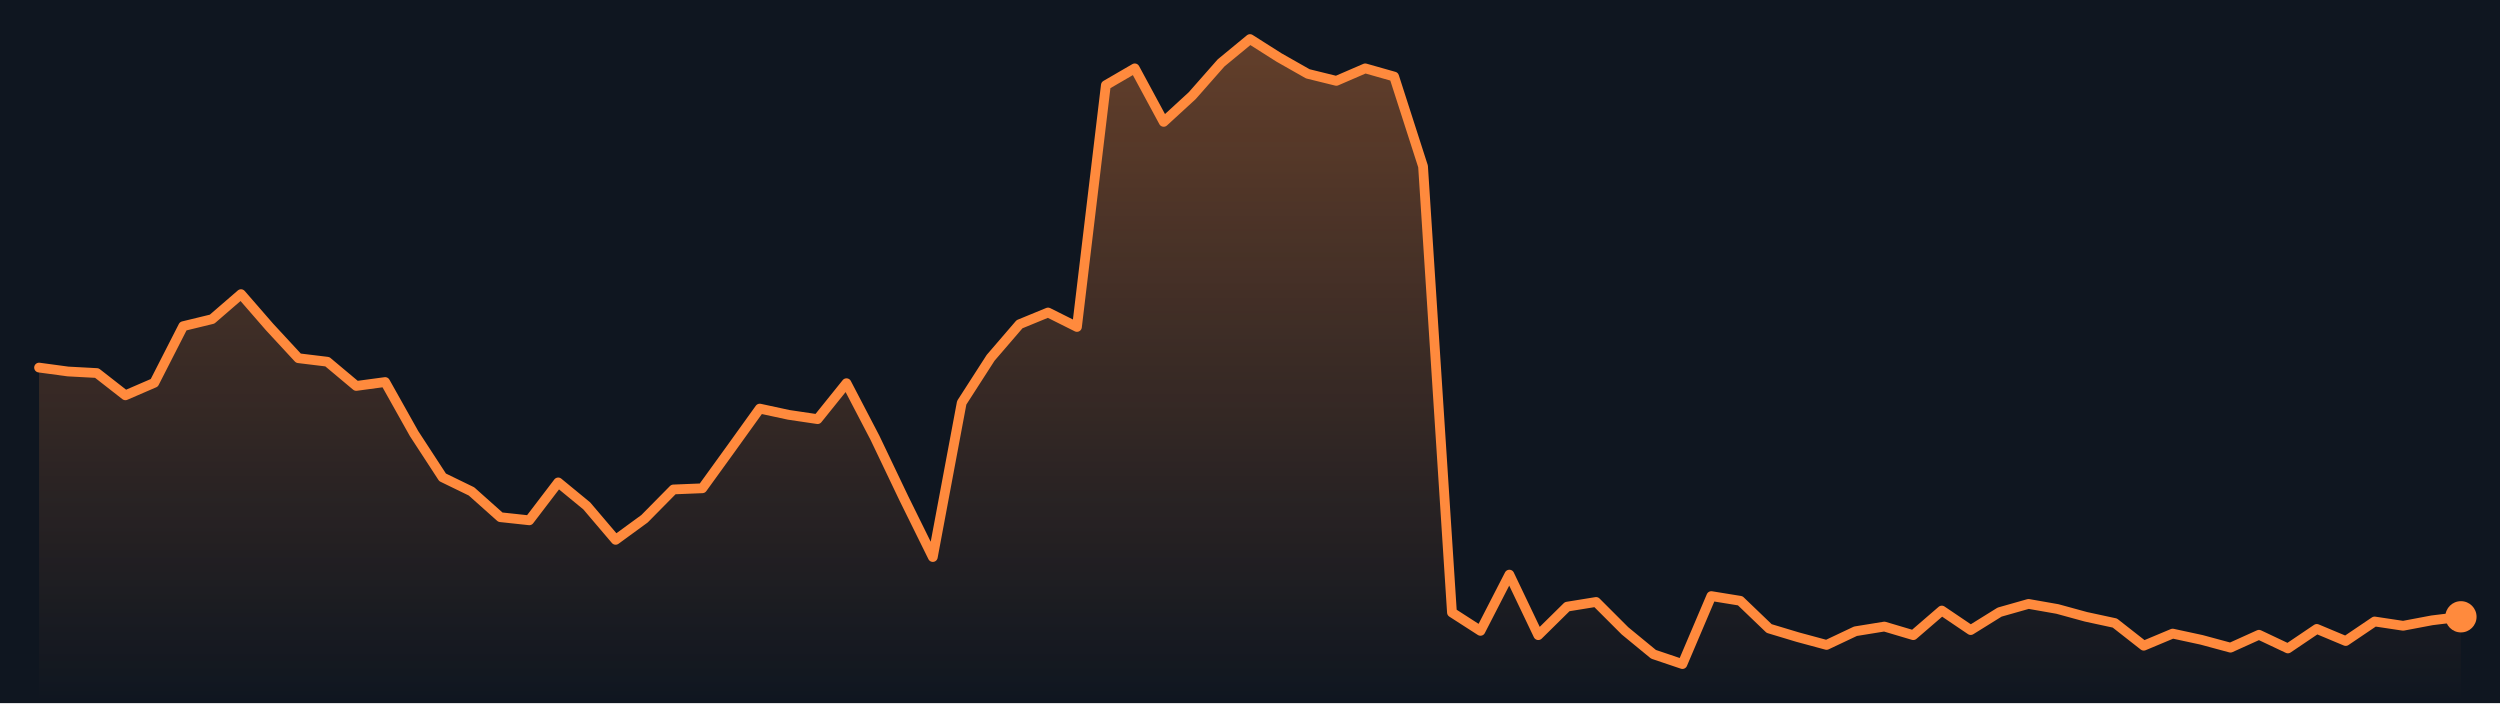
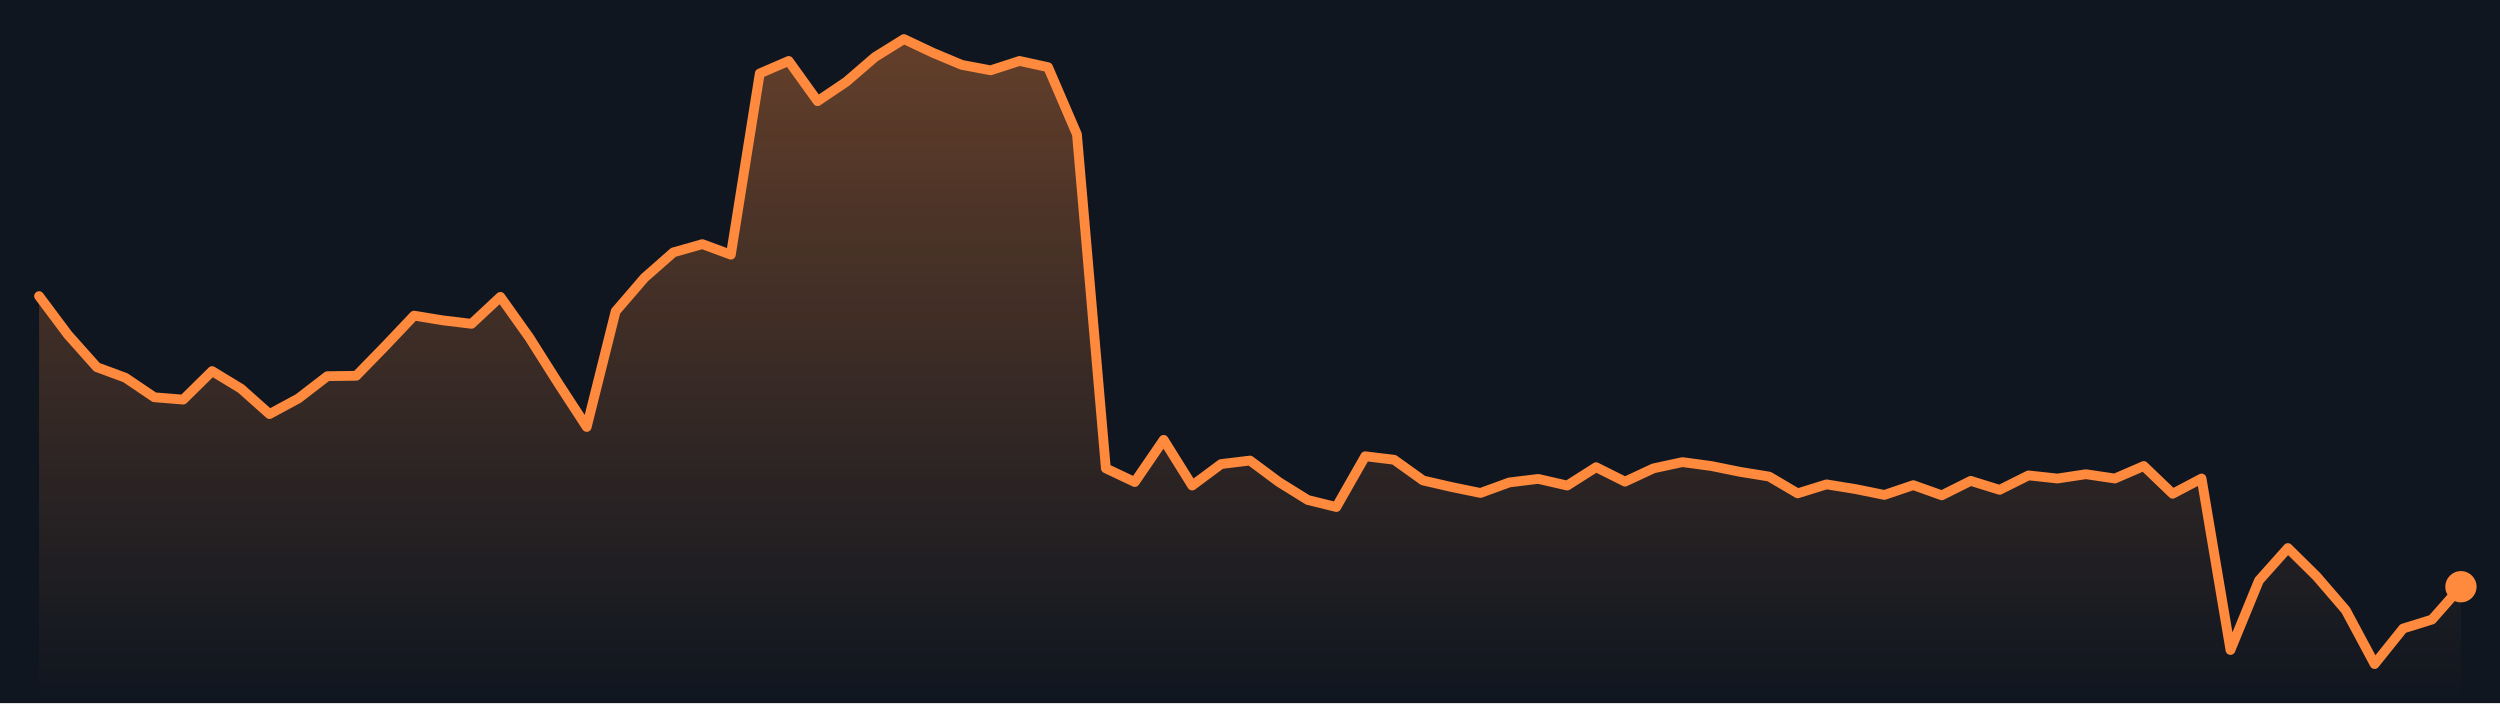
<svg xmlns="http://www.w3.org/2000/svg" viewBox="0 0 640 180" preserveAspectRatio="none" role="img" aria-label="Bitcoin price, last 7 days">
  <defs>
    <linearGradient id="g" x1="0" y1="0" x2="0" y2="1">
      <stop offset="0" stop-color="#ff8a3d" stop-opacity=".35" />
      <stop offset="1" stop-color="#ff8a3d" stop-opacity="0" />
    </linearGradient>
  </defs>
  <rect width="640" height="180" fill="#0f1620" />
-   <polygon points="10.0,180 10.0,94.1 17.4,95.1 24.8,95.5 32.1,101.2 39.5,98.0 46.9,83.5 54.3,81.7 61.7,75.3 69.0,83.7 76.4,91.7 83.8,92.6 91.2,98.8 98.6,97.8 106.0,111.0 113.3,122.2 120.7,125.8 128.1,132.4 135.5,133.2 142.9,123.5 150.2,129.5 157.6,138.2 165.0,132.8 172.4,125.3 179.8,125.0 187.1,114.9 194.5,104.6 201.9,106.2 209.3,107.3 216.7,98.1 224.0,112.1 231.4,127.6 238.8,142.6 246.2,103.1 253.6,91.6 261.0,83.0 268.3,80.0 275.7,83.7 283.1,21.8 290.5,17.5 297.9,31.2 305.2,24.5 312.6,16.1 320.0,10.0 327.4,14.7 334.8,18.9 342.1,20.7 349.5,17.5 356.9,19.6 364.3,42.6 371.7,156.8 379.0,161.5 386.4,147.1 393.8,162.6 401.2,155.3 408.6,154.1 416.0,161.5 423.3,167.5 430.7,170.0 438.1,152.6 445.5,153.8 452.9,160.9 460.2,163.1 467.6,165.1 475.0,161.6 482.4,160.4 489.8,162.6 497.1,156.3 504.5,161.3 511.9,156.7 519.3,154.6 526.7,155.9 534.0,157.9 541.4,159.5 548.8,165.3 556.2,162.2 563.6,163.8 571.0,165.8 578.3,162.5 585.7,166.0 593.1,161.0 600.5,164.1 607.9,159.1 615.2,160.2 622.6,158.8 630.0,157.9 630.0,180" fill="url(#g)" />
-   <polyline points="10.0,94.1 17.4,95.1 24.8,95.5 32.1,101.2 39.5,98.0 46.9,83.5 54.3,81.7 61.7,75.3 69.0,83.7 76.4,91.7 83.8,92.6 91.2,98.8 98.6,97.8 106.0,111.0 113.3,122.2 120.7,125.8 128.1,132.4 135.5,133.2 142.9,123.5 150.2,129.5 157.6,138.2 165.0,132.8 172.4,125.3 179.8,125.0 187.1,114.9 194.5,104.6 201.9,106.2 209.3,107.3 216.7,98.1 224.0,112.1 231.4,127.6 238.8,142.6 246.2,103.1 253.6,91.6 261.0,83.0 268.3,80.0 275.7,83.7 283.1,21.8 290.5,17.5 297.9,31.2 305.2,24.5 312.6,16.1 320.0,10.0 327.4,14.7 334.8,18.9 342.1,20.7 349.5,17.5 356.9,19.6 364.3,42.6 371.7,156.8 379.0,161.5 386.4,147.1 393.8,162.6 401.2,155.3 408.6,154.1 416.0,161.5 423.3,167.5 430.7,170.0 438.1,152.6 445.5,153.8 452.9,160.9 460.2,163.1 467.6,165.1 475.0,161.6 482.4,160.4 489.8,162.6 497.1,156.3 504.5,161.3 511.9,156.7 519.3,154.6 526.7,155.9 534.0,157.9 541.4,159.5 548.8,165.3 556.2,162.2 563.6,163.8 571.0,165.8 578.3,162.5 585.7,166.0 593.1,161.0 600.5,164.1 607.9,159.1 615.2,160.2 622.6,158.8 630.0,157.9" fill="none" stroke="#ff8a3d" stroke-width="2.5" stroke-linejoin="round" stroke-linecap="round" />
-   <circle cx="630.0" cy="157.9" r="4" fill="#ff8a3d" />
+   <polygon points="10.0,180 10.0,75.8 17.4,85.7 24.8,94.0 32.1,96.7 39.5,101.7 46.9,102.3 54.3,95.0 61.7,99.5 69.0,106.0 76.4,102.0 83.8,96.3 91.2,96.2 98.6,88.6 106.0,80.8 113.3,82.0 120.7,82.9 128.1,76.0 135.5,86.4 142.9,98.1 150.2,109.3 157.6,79.7 165.0,71.1 172.4,64.6 179.8,62.5 187.1,65.2 194.5,18.8 201.9,15.6 209.3,25.9 216.7,20.9 224.0,14.6 231.4,10.0 238.8,13.5 246.2,16.6 253.6,18.0 261.0,15.6 268.3,17.2 275.7,34.4 283.1,119.9 290.5,123.4 297.9,112.6 305.2,124.3 312.6,118.8 320.0,117.9 327.4,123.4 334.8,128.0 342.1,129.8 349.5,116.8 356.9,117.7 364.3,123.0 371.7,124.7 379.0,126.2 386.4,123.5 393.8,122.6 401.2,124.3 408.6,119.6 416.0,123.3 423.3,119.9 430.7,118.3 438.1,119.3 445.5,120.8 452.9,122.0 460.2,126.3 467.6,124.0 475.0,125.2 482.4,126.7 489.8,124.2 497.1,126.8 504.5,123.1 511.9,125.4 519.3,121.7 526.7,122.5 534.0,121.4 541.4,122.5 548.8,119.3 556.2,126.4 563.6,122.5 571.0,166.4 578.3,148.6 585.7,140.3 593.1,147.6 600.5,156.2 607.9,170.0 615.2,160.9 622.6,158.6 630.0,150.2 630.0,180" fill="url(#g)" />
+   <polyline points="10.0,75.8 17.4,85.7 24.8,94.0 32.1,96.7 39.5,101.7 46.9,102.3 54.3,95.0 61.7,99.5 69.0,106.0 76.4,102.0 83.8,96.3 91.2,96.2 98.6,88.6 106.0,80.8 113.3,82.0 120.7,82.9 128.1,76.0 135.5,86.4 142.9,98.1 150.2,109.3 157.6,79.7 165.0,71.1 172.4,64.6 179.8,62.5 187.1,65.2 194.5,18.8 201.9,15.6 209.3,25.9 216.7,20.9 224.0,14.6 231.4,10.0 238.8,13.5 246.2,16.6 253.6,18.0 261.0,15.6 268.3,17.2 275.7,34.4 283.1,119.9 290.5,123.4 297.9,112.6 305.2,124.3 312.6,118.8 320.0,117.9 327.4,123.4 334.8,128.0 342.1,129.8 349.5,116.8 356.9,117.7 364.3,123.0 371.7,124.7 379.0,126.2 386.4,123.5 393.8,122.6 401.2,124.3 408.6,119.6 416.0,123.3 423.3,119.9 430.7,118.3 438.1,119.3 445.5,120.8 452.9,122.0 460.2,126.3 467.6,124.0 475.0,125.2 482.4,126.7 489.8,124.2 497.1,126.8 504.5,123.1 511.9,125.4 519.3,121.7 526.7,122.5 534.0,121.4 541.4,122.5 548.8,119.3 556.2,126.4 563.6,122.5 571.0,166.4 578.3,148.6 585.7,140.3 593.1,147.6 600.5,156.2 607.9,170.0 615.2,160.9 622.6,158.6 630.0,150.2" fill="none" stroke="#ff8a3d" stroke-width="2.5" stroke-linejoin="round" stroke-linecap="round" />
+   <circle cx="630.0" cy="150.2" r="4" fill="#ff8a3d" />
</svg>
